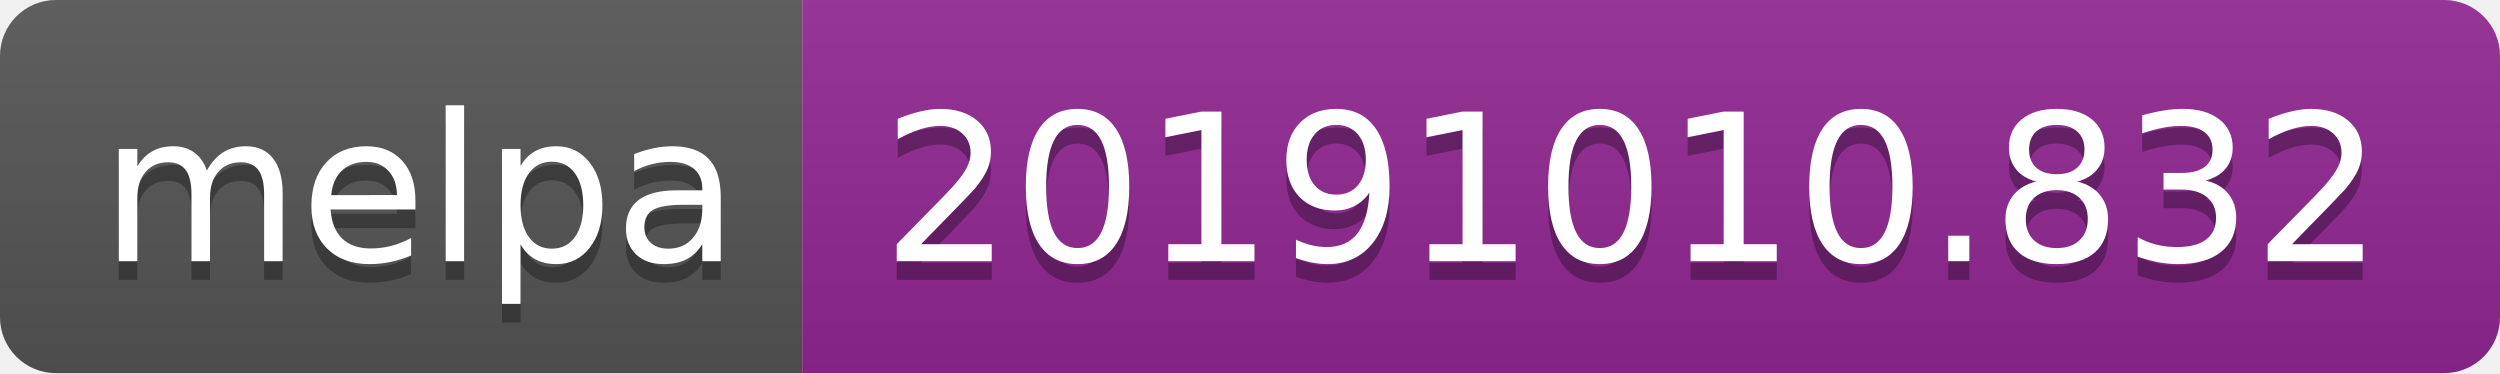
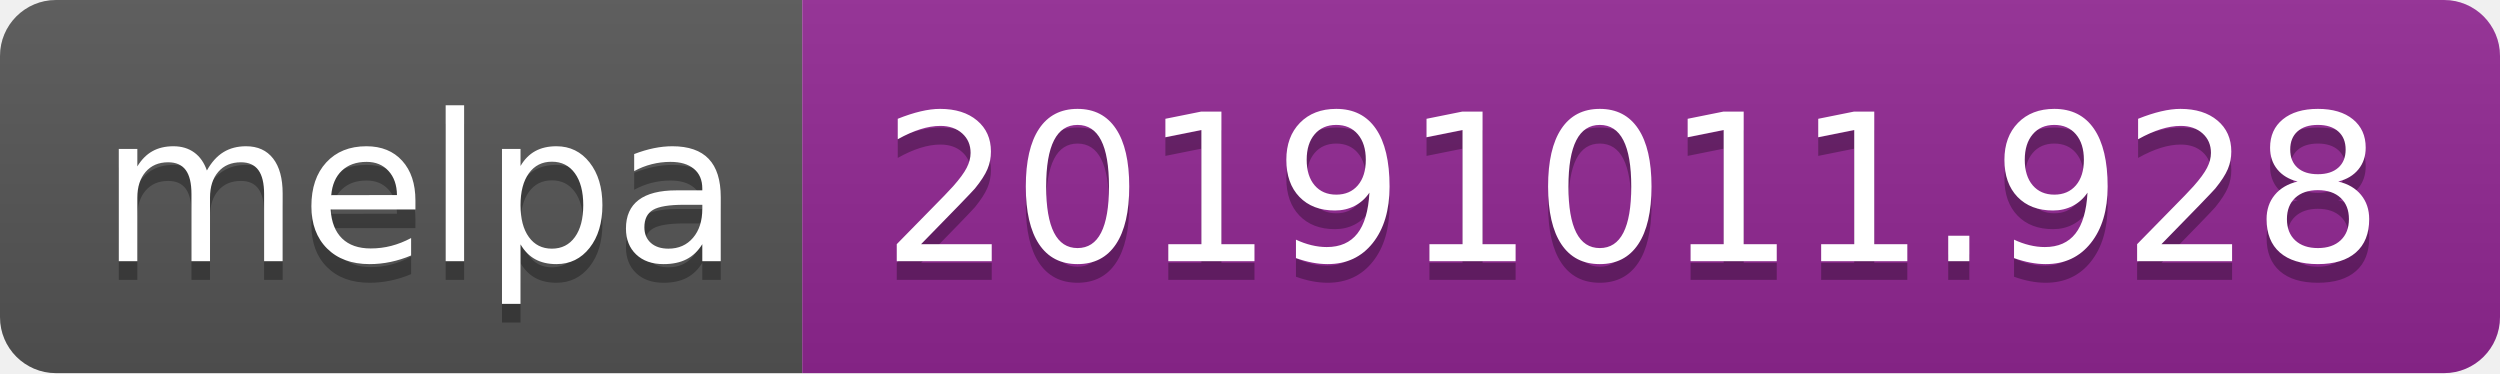
<svg xmlns="http://www.w3.org/2000/svg" width="134" height="20">
  <linearGradient id="b" x2="0" y2="100%">
    <stop offset="0" stop-color="#bbb" stop-opacity=".1" />
    <stop offset="1" stop-opacity=".1" />
  </linearGradient>
  <clipPath id="a">
    <rect width="134" height="20" rx="3" fill="#fff" />
  </clipPath>
  <g clip-path="url(#a)">
    <path fill="#555" d="M0 0h43v20H0z" />
    <path fill="#922793" d="M43 0h91v20H43z" />
    <path fill="url(#b)" d="M0 0h134v20H0z" />
  </g>
  <g fill="#fff" text-anchor="middle" font-family="DejaVu Sans,Verdana,Geneva,sans-serif" font-size="110">
    <text x="225" y="150" fill="#010101" fill-opacity=".3" transform="scale(.1)" textLength="330">melpa</text>
    <text x="225" y="140" transform="scale(.1)" textLength="330">melpa</text>
-     <text x="875" y="150" fill="#010101" fill-opacity=".3" transform="scale(.1)" textLength="810">20191010.832</text>
-     <text x="875" y="140" transform="scale(.1)" textLength="810">20191010.832</text>
+     <text x="875" y="150" fill="#010101" fill-opacity=".3" transform="scale(.1)" textLength="810">20191011.928</text>
+     <text x="875" y="140" transform="scale(.1)" textLength="810">20191011.928</text>
  </g>
</svg>
